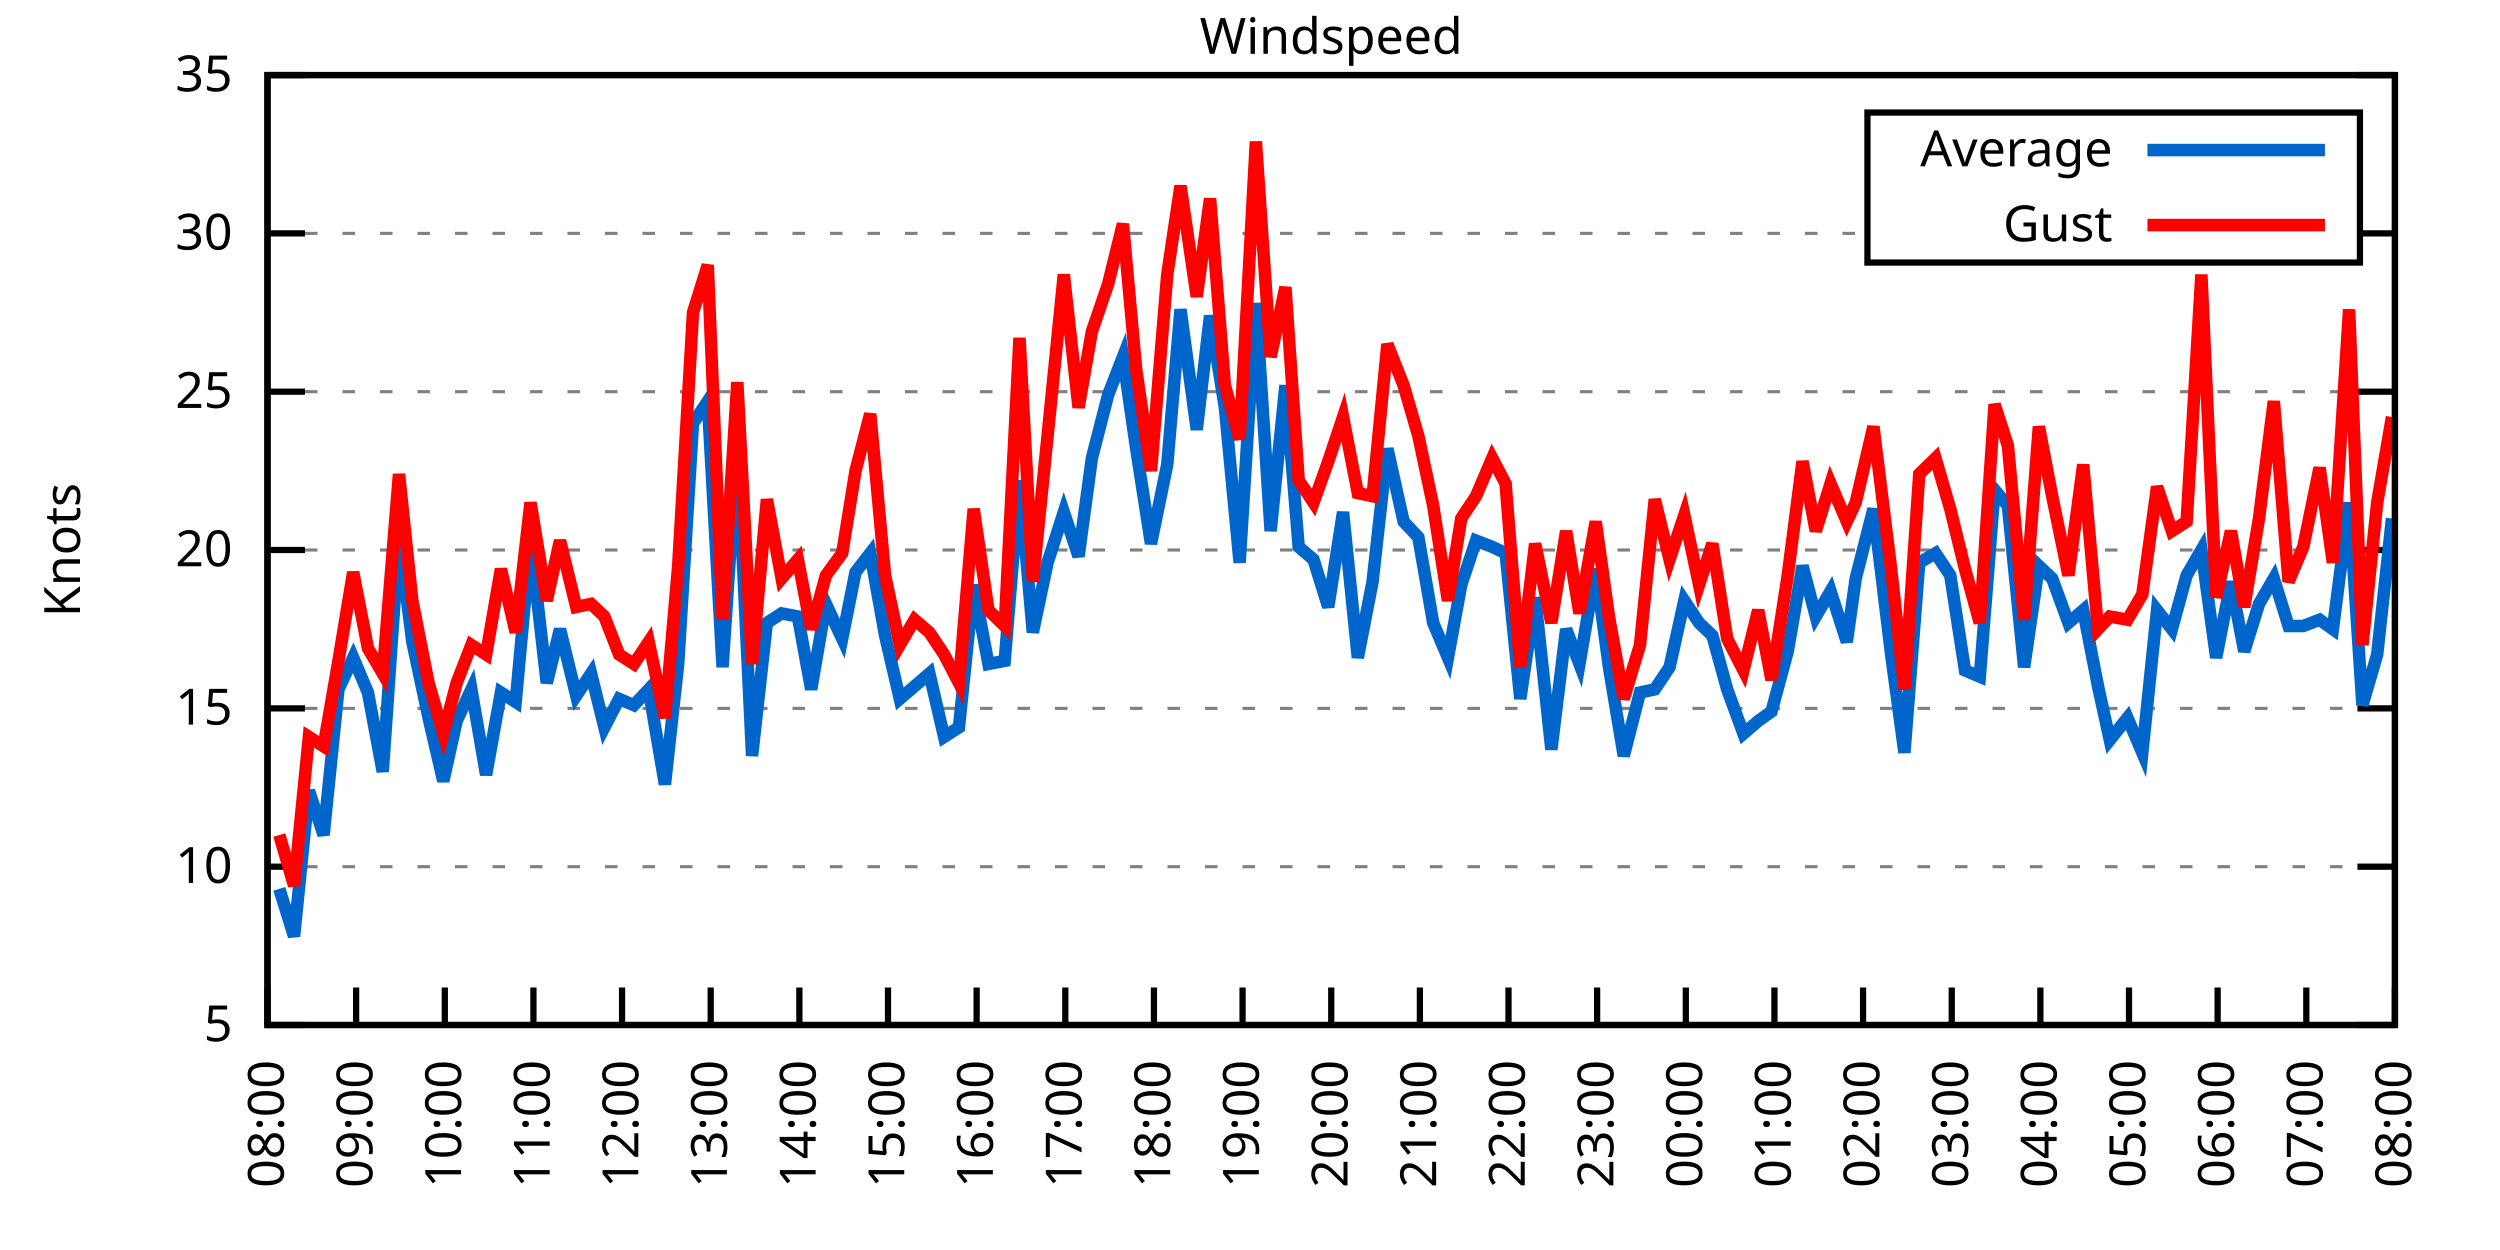
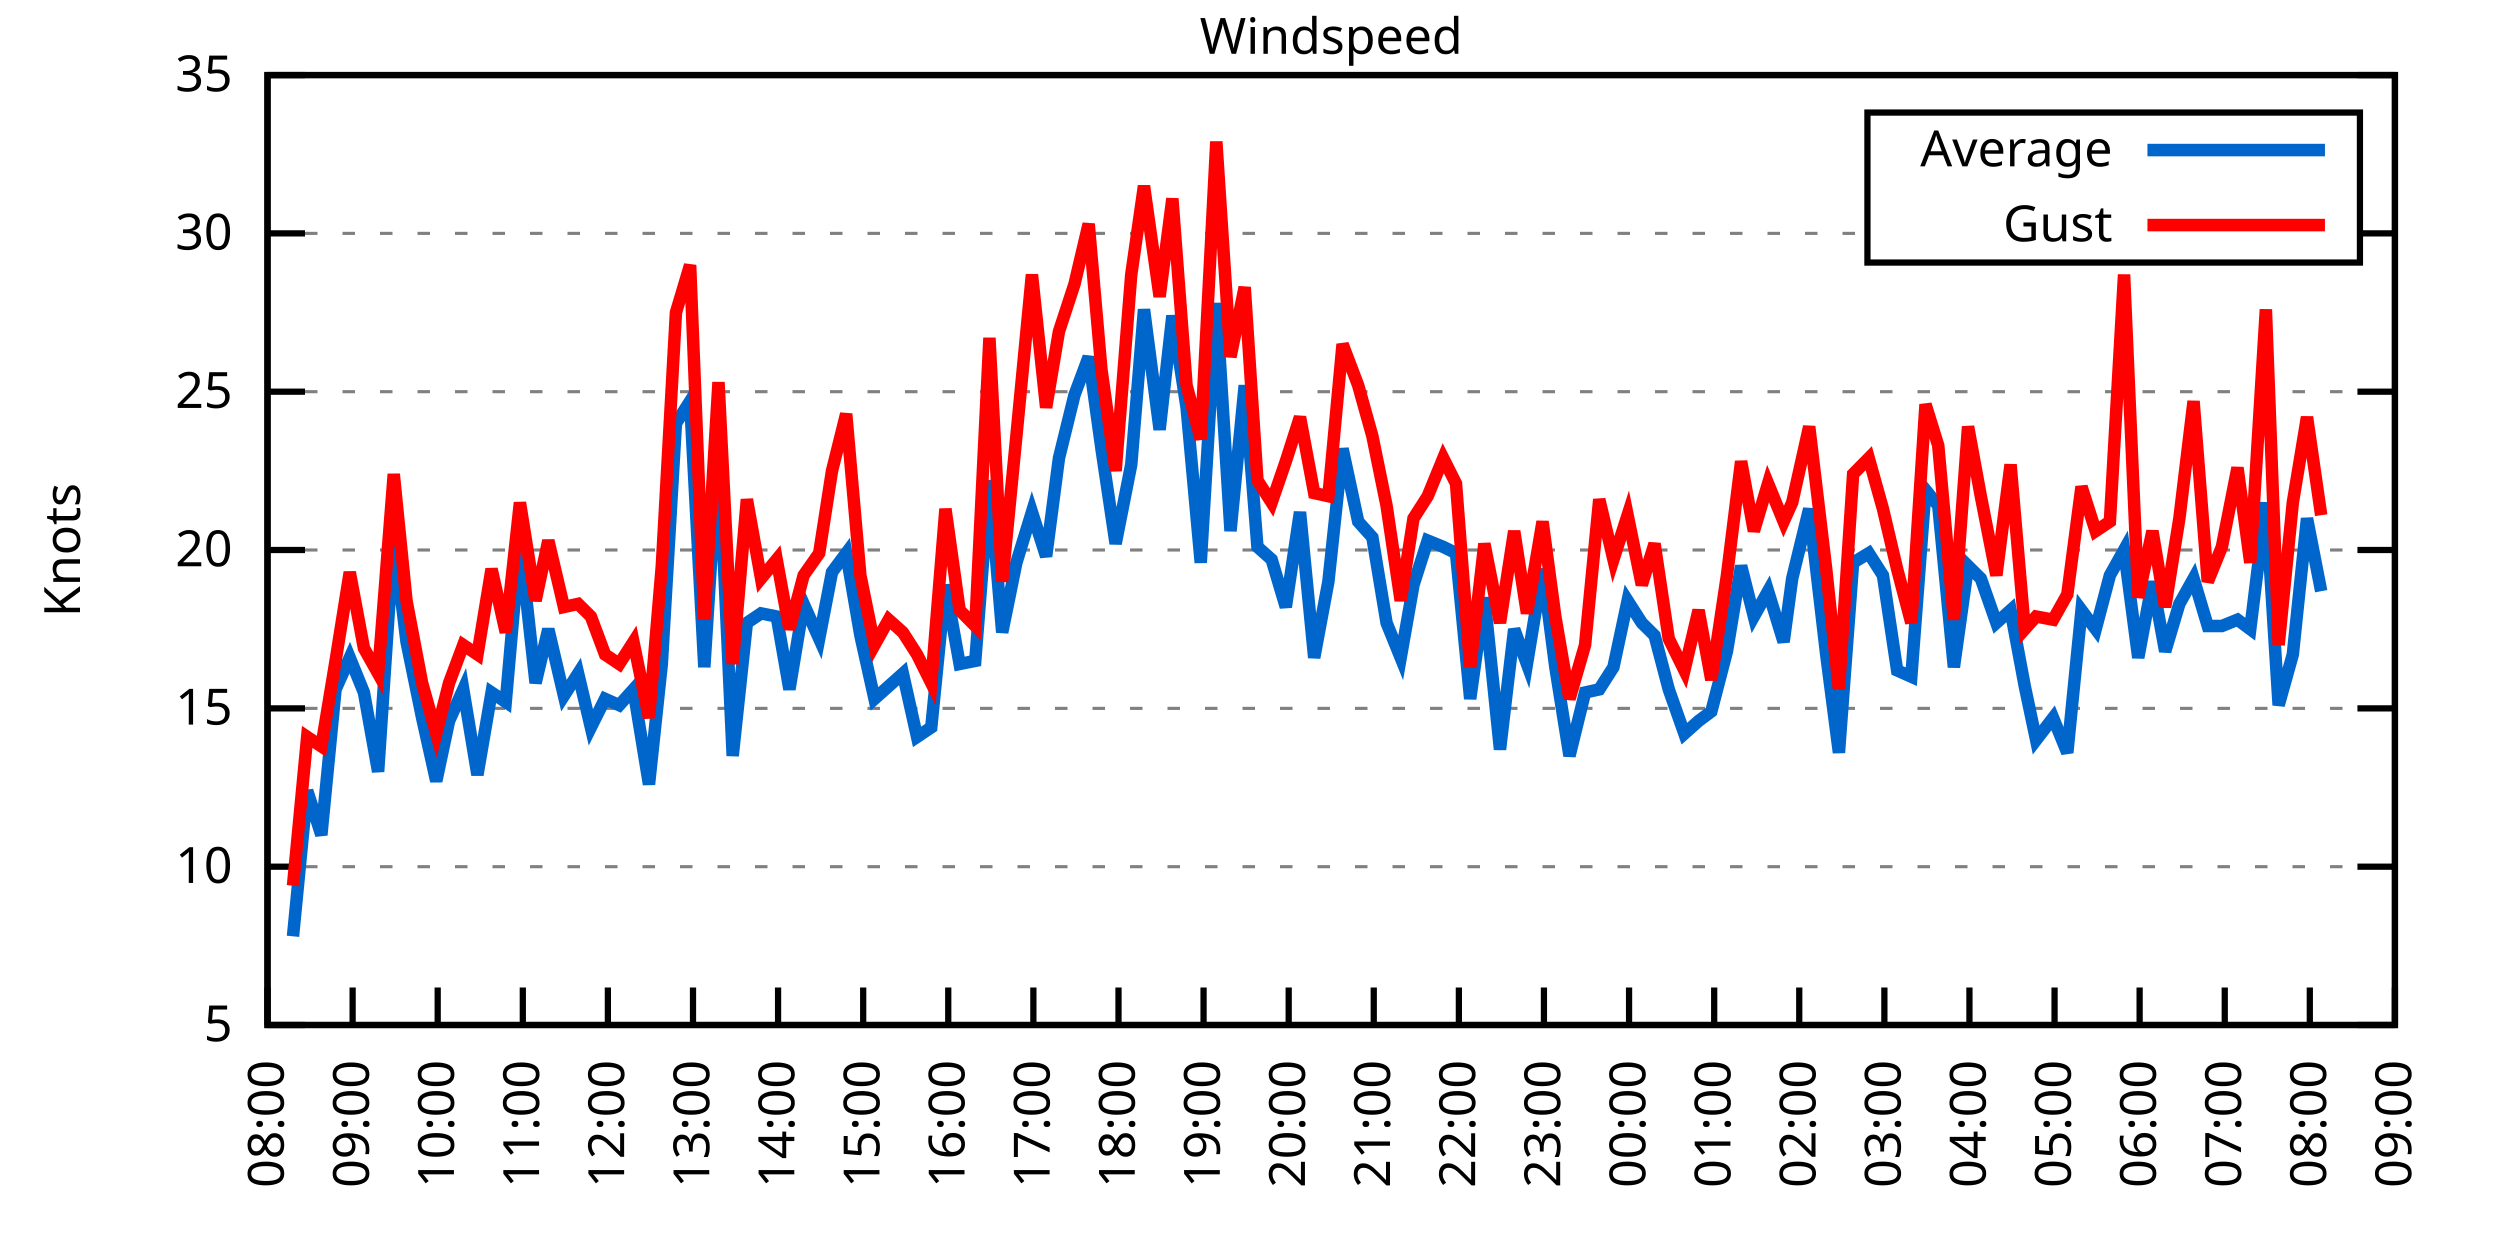
<svg xmlns="http://www.w3.org/2000/svg" xmlns:xlink="http://www.w3.org/1999/xlink" width="400" height="200" viewBox="0 0 400 200">
  <g id="gnuplot_canvas">
    <rect x="0" y="0" width="400" height="200" fill="none" />
    <defs>
      <circle id="gpDot" r="0.5" stroke-width="0.5" stroke="currentColor" />
      <path id="gpPt0" stroke-width="0.333" stroke="currentColor" d="M-1,0 h2 M0,-1 v2" />
      <path id="gpPt1" stroke-width="0.333" stroke="currentColor" d="M-1,-1 L1,1 M1,-1 L-1,1" />
      <path id="gpPt2" stroke-width="0.333" stroke="currentColor" d="M-1,0 L1,0 M0,-1 L0,1 M-1,-1 L1,1 M-1,1 L1,-1" />
      <rect id="gpPt3" stroke-width="0.333" stroke="currentColor" x="-1" y="-1" width="2" height="2" />
      <rect id="gpPt4" stroke-width="0.333" stroke="currentColor" fill="currentColor" x="-1" y="-1" width="2" height="2" />
      <circle id="gpPt5" stroke-width="0.333" stroke="currentColor" cx="0" cy="0" r="1" />
      <use xlink:href="#gpPt5" id="gpPt6" fill="currentColor" stroke="none" />
      <path id="gpPt7" stroke-width="0.333" stroke="currentColor" d="M0,-1.33 L-1.33,0.67 L1.33,0.67 z" />
      <use xlink:href="#gpPt7" id="gpPt8" fill="currentColor" stroke="none" />
      <use xlink:href="#gpPt7" id="gpPt9" stroke="currentColor" transform="rotate(180)" />
      <use xlink:href="#gpPt9" id="gpPt10" fill="currentColor" stroke="none" />
      <use xlink:href="#gpPt3" id="gpPt11" stroke="currentColor" transform="rotate(45)" />
      <use xlink:href="#gpPt11" id="gpPt12" fill="currentColor" stroke="none" />
      <path id="gpPt13" stroke-width="0.333" stroke="currentColor" d="M0,1.330 L1.265,0.411 L0.782,-1.067 L-0.782,-1.076 L-1.265,0.411 z" />
      <use xlink:href="#gpPt13" id="gpPt14" fill="currentColor" stroke="none" />
      <filter id="textbox" filterUnits="objectBoundingBox" x="0" y="0" height="1" width="1">
        <feFlood flood-color="white" flood-opacity="1" result="bgnd" />
        <feComposite in="SourceGraphic" in2="bgnd" operator="atop" />
      </filter>
      <filter id="greybox" filterUnits="objectBoundingBox" x="0" y="0" height="1" width="1">
        <feFlood flood-color="lightgrey" flood-opacity="1" result="grey" />
        <feComposite in="SourceGraphic" in2="grey" operator="atop" />
      </filter>
    </defs>
    <g fill="none" color="white" stroke="currentColor" stroke-width="1.00" stroke-linecap="butt" stroke-linejoin="miter">
</g>
    <g fill="none" color="black" stroke="currentColor" stroke-width="1.00" stroke-linecap="butt" stroke-linejoin="miter">
      <g stroke="none" shape-rendering="crispEdges">
        <polygon fill="rgb(255, 255, 255)" points="42.80,164.00 383.18,164.00 383.18,12.02 42.80,12.02 " />
      </g>
    </g>
    <g fill="none" color="black" stroke="currentColor" stroke-width="1.00" stroke-linecap="butt" stroke-linejoin="miter">
</g>
    <g fill="none" color="black" stroke="black" stroke-width="0.50" stroke-linecap="butt" stroke-linejoin="miter">
</g>
    <g fill="none" color="gray" stroke="currentColor" stroke-width="0.50" stroke-linecap="butt" stroke-linejoin="miter">
      <path stroke="gray" stroke-dasharray="2,4" class="gridline" d="M42.80,164.00 L383.19,164.00  " />
    </g>
    <g fill="none" color="gray" stroke="gray" stroke-width="1.00" stroke-linecap="butt" stroke-linejoin="miter">
</g>
    <g fill="none" color="black" stroke="currentColor" stroke-width="1.00" stroke-linecap="butt" stroke-linejoin="miter">
      <path stroke="black" d="M42.80,164.00 L48.80,164.00 M383.19,164.00 L377.19,164.00  " />
      <g transform="translate(37.20,166.60)" stroke="none" fill="black" font-family="Sans" font-size="8.00" text-anchor="end">
        <text>
          <tspan font-family="Sans"> 5</tspan>
        </text>
      </g>
    </g>
    <g fill="none" color="black" stroke="currentColor" stroke-width="1.00" stroke-linecap="butt" stroke-linejoin="miter">
</g>
    <g fill="none" color="black" stroke="black" stroke-width="0.50" stroke-linecap="butt" stroke-linejoin="miter">
</g>
    <g fill="none" color="gray" stroke="currentColor" stroke-width="0.50" stroke-linecap="butt" stroke-linejoin="miter">
      <path stroke="gray" stroke-dasharray="2,4" class="gridline" d="M42.80,138.67 L383.19,138.67  " />
    </g>
    <g fill="none" color="gray" stroke="gray" stroke-width="1.00" stroke-linecap="butt" stroke-linejoin="miter">
</g>
    <g fill="none" color="black" stroke="currentColor" stroke-width="1.00" stroke-linecap="butt" stroke-linejoin="miter">
      <path stroke="black" d="M42.80,138.67 L48.80,138.67 M383.19,138.67 L377.19,138.67  " />
      <g transform="translate(37.20,141.27)" stroke="none" fill="black" font-family="Sans" font-size="8.00" text-anchor="end">
        <text>
          <tspan font-family="Sans"> 10</tspan>
        </text>
      </g>
    </g>
    <g fill="none" color="black" stroke="currentColor" stroke-width="1.00" stroke-linecap="butt" stroke-linejoin="miter">
</g>
    <g fill="none" color="black" stroke="black" stroke-width="0.50" stroke-linecap="butt" stroke-linejoin="miter">
</g>
    <g fill="none" color="gray" stroke="currentColor" stroke-width="0.50" stroke-linecap="butt" stroke-linejoin="miter">
      <path stroke="gray" stroke-dasharray="2,4" class="gridline" d="M42.80,113.34 L383.19,113.34  " />
    </g>
    <g fill="none" color="gray" stroke="gray" stroke-width="1.00" stroke-linecap="butt" stroke-linejoin="miter">
</g>
    <g fill="none" color="black" stroke="currentColor" stroke-width="1.00" stroke-linecap="butt" stroke-linejoin="miter">
      <path stroke="black" d="M42.80,113.34 L48.80,113.34 M383.19,113.34 L377.19,113.34  " />
      <g transform="translate(37.20,115.94)" stroke="none" fill="black" font-family="Sans" font-size="8.00" text-anchor="end">
        <text>
          <tspan font-family="Sans"> 15</tspan>
        </text>
      </g>
    </g>
    <g fill="none" color="black" stroke="currentColor" stroke-width="1.00" stroke-linecap="butt" stroke-linejoin="miter">
</g>
    <g fill="none" color="black" stroke="black" stroke-width="0.50" stroke-linecap="butt" stroke-linejoin="miter">
</g>
    <g fill="none" color="gray" stroke="currentColor" stroke-width="0.50" stroke-linecap="butt" stroke-linejoin="miter">
      <path stroke="gray" stroke-dasharray="2,4" class="gridline" d="M42.80,88.00 L383.19,88.00  " />
    </g>
    <g fill="none" color="gray" stroke="gray" stroke-width="1.00" stroke-linecap="butt" stroke-linejoin="miter">
</g>
    <g fill="none" color="black" stroke="currentColor" stroke-width="1.00" stroke-linecap="butt" stroke-linejoin="miter">
      <path stroke="black" d="M42.80,88.00 L48.80,88.00 M383.19,88.00 L377.19,88.00  " />
      <g transform="translate(37.20,90.60)" stroke="none" fill="black" font-family="Sans" font-size="8.00" text-anchor="end">
        <text>
          <tspan font-family="Sans"> 20</tspan>
        </text>
      </g>
    </g>
    <g fill="none" color="black" stroke="currentColor" stroke-width="1.00" stroke-linecap="butt" stroke-linejoin="miter">
</g>
    <g fill="none" color="black" stroke="black" stroke-width="0.50" stroke-linecap="butt" stroke-linejoin="miter">
</g>
    <g fill="none" color="gray" stroke="currentColor" stroke-width="0.50" stroke-linecap="butt" stroke-linejoin="miter">
      <path stroke="gray" stroke-dasharray="2,4" class="gridline" d="M42.80,62.67 L383.19,62.67  " />
    </g>
    <g fill="none" color="gray" stroke="gray" stroke-width="1.00" stroke-linecap="butt" stroke-linejoin="miter">
</g>
    <g fill="none" color="black" stroke="currentColor" stroke-width="1.00" stroke-linecap="butt" stroke-linejoin="miter">
      <path stroke="black" d="M42.80,62.67 L48.80,62.67 M383.19,62.67 L377.19,62.67  " />
      <g transform="translate(37.20,65.27)" stroke="none" fill="black" font-family="Sans" font-size="8.00" text-anchor="end">
        <text>
          <tspan font-family="Sans"> 25</tspan>
        </text>
      </g>
    </g>
    <g fill="none" color="black" stroke="currentColor" stroke-width="1.00" stroke-linecap="butt" stroke-linejoin="miter">
</g>
    <g fill="none" color="black" stroke="black" stroke-width="0.50" stroke-linecap="butt" stroke-linejoin="miter">
</g>
    <g fill="none" color="gray" stroke="currentColor" stroke-width="0.50" stroke-linecap="butt" stroke-linejoin="miter">
      <path stroke="gray" stroke-dasharray="2,4" class="gridline" d="M42.80,37.34 L298.79,37.34 M377.59,37.34 L383.19,37.34  " />
    </g>
    <g fill="none" color="gray" stroke="gray" stroke-width="1.00" stroke-linecap="butt" stroke-linejoin="miter">
</g>
    <g fill="none" color="black" stroke="currentColor" stroke-width="1.00" stroke-linecap="butt" stroke-linejoin="miter">
      <path stroke="black" d="M42.80,37.34 L48.80,37.34 M383.19,37.34 L377.19,37.34  " />
      <g transform="translate(37.20,39.94)" stroke="none" fill="black" font-family="Sans" font-size="8.00" text-anchor="end">
        <text>
          <tspan font-family="Sans"> 30</tspan>
        </text>
      </g>
    </g>
    <g fill="none" color="black" stroke="currentColor" stroke-width="1.00" stroke-linecap="butt" stroke-linejoin="miter">
</g>
    <g fill="none" color="black" stroke="black" stroke-width="0.50" stroke-linecap="butt" stroke-linejoin="miter">
</g>
    <g fill="none" color="gray" stroke="currentColor" stroke-width="0.50" stroke-linecap="butt" stroke-linejoin="miter">
      <path stroke="gray" stroke-dasharray="2,4" class="gridline" d="M42.80,12.01 L383.19,12.01  " />
    </g>
    <g fill="none" color="gray" stroke="gray" stroke-width="1.00" stroke-linecap="butt" stroke-linejoin="miter">
</g>
    <g fill="none" color="black" stroke="currentColor" stroke-width="1.00" stroke-linecap="butt" stroke-linejoin="miter">
      <path stroke="black" d="M42.80,12.01 L48.80,12.01 M383.19,12.01 L377.19,12.01  " />
      <g transform="translate(37.20,14.61)" stroke="none" fill="black" font-family="Sans" font-size="8.00" text-anchor="end">
        <text>
          <tspan font-family="Sans"> 35</tspan>
        </text>
      </g>
    </g>
    <g fill="none" color="black" stroke="currentColor" stroke-width="1.00" stroke-linecap="butt" stroke-linejoin="miter">
      <path stroke="black" d="M42.80,164.00 L42.80,158.00  " />
      <g transform="translate(45.40,169.60) rotate(270.00)" stroke="none" fill="black" font-family="Sans" font-size="8.00" text-anchor="end">
        <text>
          <tspan font-family="Sans">08:00</tspan>
        </text>
      </g>
    </g>
    <g fill="none" color="black" stroke="currentColor" stroke-width="1.00" stroke-linecap="butt" stroke-linejoin="miter">
-       <path stroke="black" d="M56.98,164.00 L56.98,158.00  " />
-       <g transform="translate(59.58,169.60) rotate(270.00)" stroke="none" fill="black" font-family="Sans" font-size="8.00" text-anchor="end">
+       <path stroke="black" d="M56.42,164.00 L56.42,158.00  " />
+       <g transform="translate(59.02,169.60) rotate(270.00)" stroke="none" fill="black" font-family="Sans" font-size="8.00" text-anchor="end">
        <text>
          <tspan font-family="Sans">09:00</tspan>
        </text>
      </g>
    </g>
    <g fill="none" color="black" stroke="currentColor" stroke-width="1.00" stroke-linecap="butt" stroke-linejoin="miter">
-       <path stroke="black" d="M71.17,164.00 L71.17,158.00  " />
-       <g transform="translate(73.77,169.60) rotate(270.00)" stroke="none" fill="black" font-family="Sans" font-size="8.00" text-anchor="end">
+       <path stroke="black" d="M70.03,164.00 L70.03,158.00  " />
+       <g transform="translate(72.63,169.60) rotate(270.00)" stroke="none" fill="black" font-family="Sans" font-size="8.00" text-anchor="end">
        <text>
          <tspan font-family="Sans">10:00</tspan>
        </text>
      </g>
    </g>
    <g fill="none" color="black" stroke="currentColor" stroke-width="1.00" stroke-linecap="butt" stroke-linejoin="miter">
-       <path stroke="black" d="M85.35,164.00 L85.35,158.00  " />
-       <g transform="translate(87.95,169.60) rotate(270.00)" stroke="none" fill="black" font-family="Sans" font-size="8.00" text-anchor="end">
+       <path stroke="black" d="M83.65,164.00 L83.65,158.00  " />
+       <g transform="translate(86.25,169.60) rotate(270.00)" stroke="none" fill="black" font-family="Sans" font-size="8.00" text-anchor="end">
        <text>
          <tspan font-family="Sans">11:00</tspan>
        </text>
      </g>
    </g>
    <g fill="none" color="black" stroke="currentColor" stroke-width="1.00" stroke-linecap="butt" stroke-linejoin="miter">
-       <path stroke="black" d="M99.53,164.00 L99.53,158.00  " />
-       <g transform="translate(102.13,169.60) rotate(270.00)" stroke="none" fill="black" font-family="Sans" font-size="8.00" text-anchor="end">
+       <path stroke="black" d="M97.26,164.00 L97.26,158.00  " />
+       <g transform="translate(99.86,169.60) rotate(270.00)" stroke="none" fill="black" font-family="Sans" font-size="8.00" text-anchor="end">
        <text>
          <tspan font-family="Sans">12:00</tspan>
        </text>
      </g>
    </g>
    <g fill="none" color="black" stroke="currentColor" stroke-width="1.00" stroke-linecap="butt" stroke-linejoin="miter">
-       <path stroke="black" d="M113.71,164.00 L113.71,158.00  " />
-       <g transform="translate(116.31,169.60) rotate(270.00)" stroke="none" fill="black" font-family="Sans" font-size="8.00" text-anchor="end">
+       <path stroke="black" d="M110.88,164.00 L110.88,158.00  " />
+       <g transform="translate(113.48,169.60) rotate(270.00)" stroke="none" fill="black" font-family="Sans" font-size="8.00" text-anchor="end">
        <text>
          <tspan font-family="Sans">13:00</tspan>
        </text>
      </g>
    </g>
    <g fill="none" color="black" stroke="currentColor" stroke-width="1.00" stroke-linecap="butt" stroke-linejoin="miter">
-       <path stroke="black" d="M127.90,164.00 L127.90,158.00  " />
-       <g transform="translate(130.50,169.60) rotate(270.00)" stroke="none" fill="black" font-family="Sans" font-size="8.00" text-anchor="end">
+       <path stroke="black" d="M124.49,164.00 L124.49,158.00  " />
+       <g transform="translate(127.09,169.60) rotate(270.00)" stroke="none" fill="black" font-family="Sans" font-size="8.00" text-anchor="end">
        <text>
          <tspan font-family="Sans">14:00</tspan>
        </text>
      </g>
    </g>
    <g fill="none" color="black" stroke="currentColor" stroke-width="1.00" stroke-linecap="butt" stroke-linejoin="miter">
-       <path stroke="black" d="M142.08,164.00 L142.08,158.00  " />
-       <g transform="translate(144.68,169.60) rotate(270.00)" stroke="none" fill="black" font-family="Sans" font-size="8.00" text-anchor="end">
+       <path stroke="black" d="M138.11,164.00 L138.11,158.00  " />
+       <g transform="translate(140.71,169.60) rotate(270.00)" stroke="none" fill="black" font-family="Sans" font-size="8.00" text-anchor="end">
        <text>
          <tspan font-family="Sans">15:00</tspan>
        </text>
      </g>
    </g>
    <g fill="none" color="black" stroke="currentColor" stroke-width="1.00" stroke-linecap="butt" stroke-linejoin="miter">
-       <path stroke="black" d="M156.26,164.00 L156.26,158.00  " />
-       <g transform="translate(158.86,169.60) rotate(270.00)" stroke="none" fill="black" font-family="Sans" font-size="8.00" text-anchor="end">
+       <path stroke="black" d="M151.72,164.00 L151.72,158.00  " />
+       <g transform="translate(154.32,169.60) rotate(270.00)" stroke="none" fill="black" font-family="Sans" font-size="8.00" text-anchor="end">
        <text>
          <tspan font-family="Sans">16:00</tspan>
        </text>
      </g>
    </g>
    <g fill="none" color="black" stroke="currentColor" stroke-width="1.00" stroke-linecap="butt" stroke-linejoin="miter">
-       <path stroke="black" d="M170.45,164.00 L170.45,158.00  " />
-       <g transform="translate(173.05,169.60) rotate(270.00)" stroke="none" fill="black" font-family="Sans" font-size="8.00" text-anchor="end">
+       <path stroke="black" d="M165.34,164.00 L165.34,158.00  " />
+       <g transform="translate(167.94,169.60) rotate(270.00)" stroke="none" fill="black" font-family="Sans" font-size="8.00" text-anchor="end">
        <text>
          <tspan font-family="Sans">17:00</tspan>
        </text>
      </g>
    </g>
    <g fill="none" color="black" stroke="currentColor" stroke-width="1.00" stroke-linecap="butt" stroke-linejoin="miter">
-       <path stroke="black" d="M184.63,164.00 L184.63,158.00  " />
-       <g transform="translate(187.23,169.60) rotate(270.00)" stroke="none" fill="black" font-family="Sans" font-size="8.00" text-anchor="end">
+       <path stroke="black" d="M178.96,164.00 L178.96,158.00  " />
+       <g transform="translate(181.56,169.60) rotate(270.00)" stroke="none" fill="black" font-family="Sans" font-size="8.00" text-anchor="end">
        <text>
          <tspan font-family="Sans">18:00</tspan>
        </text>
      </g>
    </g>
    <g fill="none" color="black" stroke="currentColor" stroke-width="1.00" stroke-linecap="butt" stroke-linejoin="miter">
-       <path stroke="black" d="M198.81,164.00 L198.81,158.00  " />
-       <g transform="translate(201.41,169.60) rotate(270.00)" stroke="none" fill="black" font-family="Sans" font-size="8.00" text-anchor="end">
+       <path stroke="black" d="M192.57,164.00 L192.57,158.00  " />
+       <g transform="translate(195.17,169.60) rotate(270.00)" stroke="none" fill="black" font-family="Sans" font-size="8.00" text-anchor="end">
        <text>
          <tspan font-family="Sans">19:00</tspan>
        </text>
      </g>
    </g>
    <g fill="none" color="black" stroke="currentColor" stroke-width="1.00" stroke-linecap="butt" stroke-linejoin="miter">
-       <path stroke="black" d="M213.00,164.00 L213.00,158.00  " />
-       <g transform="translate(215.60,169.60) rotate(270.00)" stroke="none" fill="black" font-family="Sans" font-size="8.00" text-anchor="end">
+       <path stroke="black" d="M206.19,164.00 L206.19,158.00  " />
+       <g transform="translate(208.79,169.60) rotate(270.00)" stroke="none" fill="black" font-family="Sans" font-size="8.00" text-anchor="end">
        <text>
          <tspan font-family="Sans">20:00</tspan>
        </text>
      </g>
    </g>
    <g fill="none" color="black" stroke="currentColor" stroke-width="1.00" stroke-linecap="butt" stroke-linejoin="miter">
-       <path stroke="black" d="M227.18,164.00 L227.18,158.00  " />
-       <g transform="translate(229.78,169.60) rotate(270.00)" stroke="none" fill="black" font-family="Sans" font-size="8.00" text-anchor="end">
+       <path stroke="black" d="M219.80,164.00 L219.80,158.00  " />
+       <g transform="translate(222.40,169.60) rotate(270.00)" stroke="none" fill="black" font-family="Sans" font-size="8.00" text-anchor="end">
        <text>
          <tspan font-family="Sans">21:00</tspan>
        </text>
      </g>
    </g>
    <g fill="none" color="black" stroke="currentColor" stroke-width="1.00" stroke-linecap="butt" stroke-linejoin="miter">
-       <path stroke="black" d="M241.36,164.00 L241.36,158.00  " />
-       <g transform="translate(243.96,169.60) rotate(270.00)" stroke="none" fill="black" font-family="Sans" font-size="8.00" text-anchor="end">
+       <path stroke="black" d="M233.42,164.00 L233.42,158.00  " />
+       <g transform="translate(236.02,169.60) rotate(270.00)" stroke="none" fill="black" font-family="Sans" font-size="8.00" text-anchor="end">
        <text>
          <tspan font-family="Sans">22:00</tspan>
        </text>
      </g>
    </g>
    <g fill="none" color="black" stroke="currentColor" stroke-width="1.00" stroke-linecap="butt" stroke-linejoin="miter">
-       <path stroke="black" d="M255.54,164.00 L255.54,158.00  " />
-       <g transform="translate(258.14,169.60) rotate(270.00)" stroke="none" fill="black" font-family="Sans" font-size="8.00" text-anchor="end">
+       <path stroke="black" d="M247.03,164.00 L247.03,158.00  " />
+       <g transform="translate(249.63,169.60) rotate(270.00)" stroke="none" fill="black" font-family="Sans" font-size="8.00" text-anchor="end">
        <text>
          <tspan font-family="Sans">23:00</tspan>
        </text>
      </g>
    </g>
    <g fill="none" color="black" stroke="currentColor" stroke-width="1.00" stroke-linecap="butt" stroke-linejoin="miter">
-       <path stroke="black" d="M269.73,164.00 L269.73,158.00  " />
-       <g transform="translate(272.33,169.60) rotate(270.00)" stroke="none" fill="black" font-family="Sans" font-size="8.00" text-anchor="end">
+       <path stroke="black" d="M260.65,164.00 L260.65,158.00  " />
+       <g transform="translate(263.25,169.60) rotate(270.00)" stroke="none" fill="black" font-family="Sans" font-size="8.00" text-anchor="end">
        <text>
          <tspan font-family="Sans">00:00</tspan>
        </text>
      </g>
    </g>
    <g fill="none" color="black" stroke="currentColor" stroke-width="1.00" stroke-linecap="butt" stroke-linejoin="miter">
-       <path stroke="black" d="M283.91,164.00 L283.91,158.00  " />
-       <g transform="translate(286.51,169.60) rotate(270.00)" stroke="none" fill="black" font-family="Sans" font-size="8.00" text-anchor="end">
+       <path stroke="black" d="M274.27,164.00 L274.27,158.00  " />
+       <g transform="translate(276.87,169.60) rotate(270.00)" stroke="none" fill="black" font-family="Sans" font-size="8.00" text-anchor="end">
        <text>
          <tspan font-family="Sans">01:00</tspan>
        </text>
      </g>
    </g>
    <g fill="none" color="black" stroke="currentColor" stroke-width="1.00" stroke-linecap="butt" stroke-linejoin="miter">
-       <path stroke="black" d="M298.09,164.00 L298.09,158.00  " />
-       <g transform="translate(300.69,169.60) rotate(270.00)" stroke="none" fill="black" font-family="Sans" font-size="8.00" text-anchor="end">
+       <path stroke="black" d="M287.88,164.00 L287.88,158.00  " />
+       <g transform="translate(290.48,169.60) rotate(270.00)" stroke="none" fill="black" font-family="Sans" font-size="8.00" text-anchor="end">
        <text>
          <tspan font-family="Sans">02:00</tspan>
        </text>
      </g>
    </g>
    <g fill="none" color="black" stroke="currentColor" stroke-width="1.00" stroke-linecap="butt" stroke-linejoin="miter">
-       <path stroke="black" d="M312.28,164.00 L312.28,158.00  " />
-       <g transform="translate(314.88,169.60) rotate(270.00)" stroke="none" fill="black" font-family="Sans" font-size="8.00" text-anchor="end">
+       <path stroke="black" d="M301.50,164.00 L301.50,158.00  " />
+       <g transform="translate(304.10,169.60) rotate(270.00)" stroke="none" fill="black" font-family="Sans" font-size="8.00" text-anchor="end">
        <text>
          <tspan font-family="Sans">03:00</tspan>
        </text>
      </g>
    </g>
    <g fill="none" color="black" stroke="currentColor" stroke-width="1.00" stroke-linecap="butt" stroke-linejoin="miter">
-       <path stroke="black" d="M326.46,164.00 L326.46,158.00  " />
-       <g transform="translate(329.06,169.60) rotate(270.00)" stroke="none" fill="black" font-family="Sans" font-size="8.00" text-anchor="end">
+       <path stroke="black" d="M315.11,164.00 L315.11,158.00  " />
+       <g transform="translate(317.71,169.60) rotate(270.00)" stroke="none" fill="black" font-family="Sans" font-size="8.00" text-anchor="end">
        <text>
          <tspan font-family="Sans">04:00</tspan>
        </text>
      </g>
    </g>
    <g fill="none" color="black" stroke="currentColor" stroke-width="1.00" stroke-linecap="butt" stroke-linejoin="miter">
-       <path stroke="black" d="M340.64,164.00 L340.64,158.00  " />
-       <g transform="translate(343.24,169.60) rotate(270.00)" stroke="none" fill="black" font-family="Sans" font-size="8.00" text-anchor="end">
+       <path stroke="black" d="M328.73,164.00 L328.73,158.00  " />
+       <g transform="translate(331.33,169.60) rotate(270.00)" stroke="none" fill="black" font-family="Sans" font-size="8.00" text-anchor="end">
        <text>
          <tspan font-family="Sans">05:00</tspan>
        </text>
      </g>
    </g>
    <g fill="none" color="black" stroke="currentColor" stroke-width="1.00" stroke-linecap="butt" stroke-linejoin="miter">
-       <path stroke="black" d="M354.82,164.00 L354.82,158.00  " />
-       <g transform="translate(357.42,169.60) rotate(270.00)" stroke="none" fill="black" font-family="Sans" font-size="8.00" text-anchor="end">
+       <path stroke="black" d="M342.34,164.00 L342.34,158.00  " />
+       <g transform="translate(344.94,169.60) rotate(270.00)" stroke="none" fill="black" font-family="Sans" font-size="8.00" text-anchor="end">
        <text>
          <tspan font-family="Sans">06:00</tspan>
        </text>
      </g>
    </g>
    <g fill="none" color="black" stroke="currentColor" stroke-width="1.00" stroke-linecap="butt" stroke-linejoin="miter">
-       <path stroke="black" d="M369.01,164.00 L369.01,158.00  " />
-       <g transform="translate(371.61,169.60) rotate(270.00)" stroke="none" fill="black" font-family="Sans" font-size="8.00" text-anchor="end">
+       <path stroke="black" d="M355.96,164.00 L355.96,158.00  " />
+       <g transform="translate(358.56,169.60) rotate(270.00)" stroke="none" fill="black" font-family="Sans" font-size="8.00" text-anchor="end">
        <text>
          <tspan font-family="Sans">07:00</tspan>
+         </text>
+       </g>
+     </g>
+     <g fill="none" color="black" stroke="currentColor" stroke-width="1.00" stroke-linecap="butt" stroke-linejoin="miter">
+       <path stroke="black" d="M369.57,164.00 L369.57,158.00  " />
+       <g transform="translate(372.17,169.60) rotate(270.00)" stroke="none" fill="black" font-family="Sans" font-size="8.00" text-anchor="end">
+         <text>
+           <tspan font-family="Sans">08:00</tspan>
        </text>
      </g>
    </g>
    <g fill="none" color="black" stroke="currentColor" stroke-width="1.00" stroke-linecap="butt" stroke-linejoin="miter">
      <path stroke="black" d="M383.19,164.00 L383.19,158.00  " />
      <g transform="translate(385.79,169.60) rotate(270.00)" stroke="none" fill="black" font-family="Sans" font-size="8.00" text-anchor="end">
        <text>
-           <tspan font-family="Sans">08:00</tspan>
+           <tspan font-family="Sans">09:00</tspan>
        </text>
      </g>
    </g>
    <g fill="none" color="black" stroke="currentColor" stroke-width="1.00" stroke-linecap="butt" stroke-linejoin="miter">
</g>
    <g fill="none" color="black" stroke="currentColor" stroke-width="1.00" stroke-linecap="butt" stroke-linejoin="miter">
      <path stroke="black" d="M42.80,12.01 L42.80,164.00 L383.19,164.00 L383.19,12.01 L42.80,12.01 Z  " />
    </g>
    <g fill="none" color="black" stroke="currentColor" stroke-width="1.00" stroke-linecap="butt" stroke-linejoin="miter">
</g>
    <g fill="none" color="black" stroke="currentColor" stroke-width="1.00" stroke-linecap="butt" stroke-linejoin="miter">
      <path stroke="black" d="M298.79,42.01 L298.79,18.01 L377.59,18.01 L377.59,42.01 L298.79,42.01 Z  " />
    </g>
    <g id="Windspeed_plot_1">
      <g fill="none" color="white" stroke="black" stroke-width="2.00" stroke-linecap="butt" stroke-linejoin="miter">
</g>
      <g fill="none" color="black" stroke="currentColor" stroke-width="2.00" stroke-linecap="butt" stroke-linejoin="miter">
        <g transform="translate(337.99,26.61)" stroke="none" fill="black" font-family="Sans" font-size="8.00" text-anchor="end">
          <text>
            <tspan font-family="Sans">Average</tspan>
          </text>
        </g>
      </g>
      <g fill="none" color="black" stroke="currentColor" stroke-width="2.00" stroke-linecap="butt" stroke-linejoin="miter">
-         <path stroke="rgb(  0, 102, 204)" d="M343.59,24.01 L371.99,24.01 M44.69,142.21 L47.05,149.81 L49.42,126.51 L51.78,133.60 L54.15,110.30 L56.51,105.23   L58.87,110.80 L61.24,123.47 L63.84,85.98 L65.97,102.70 L68.57,114.86 L70.93,124.99 L73.06,115.36 L75.42,110.30   L77.78,123.98 L80.15,110.80 L82.51,112.32 L84.88,86.49 L87.48,109.28 L89.60,100.67 L92.20,111.31 L94.57,107.76   L96.70,116.38 L99.06,111.82 L101.42,112.83 L103.79,110.30 L106.39,125.50 L108.51,106.24 L110.88,67.74 L113.24,64.19   L115.61,106.75 L117.97,71.29 L120.33,120.94 L122.70,99.66 L125.06,98.14 L127.66,98.64 L129.79,110.30 L132.15,96.62   L134.75,102.19 L136.88,91.55 L139.24,88.51 L141.61,101.68 L143.97,111.82 L146.34,109.79 L148.70,107.76 L151.06,117.90   L153.43,116.38 L155.79,93.58 L158.15,106.24 L160.75,105.74 L163.12,76.86 L165.25,101.18 L167.61,90.03 L170.21,81.93   L172.57,89.02 L174.70,73.31 L177.30,63.18 L179.67,57.10 L181.79,71.79 L184.16,86.99 L186.76,74.33 L188.88,49.50   L191.48,68.75 L193.61,50.51 L195.98,65.21 L198.34,90.03 L200.94,48.49 L203.30,84.97 L205.67,61.66 L207.79,87.50   L210.16,89.52 L212.52,97.12 L214.89,81.93 L217.25,105.23 L219.61,93.07 L221.98,71.79 L224.58,83.45 L226.94,85.98   L229.31,99.66 L231.67,105.23 L233.80,93.58 L236.16,86.49 L238.76,87.50 L240.89,88.51 L243.25,111.82 L245.62,95.60   L248.22,119.92 L250.58,100.67 L252.71,106.24 L255.31,91.04 L257.43,106.75 L259.80,120.94 L262.40,110.80 L264.76,110.30   L267.13,106.75 L269.49,96.11 L271.85,99.66 L273.98,101.68 L276.35,110.30 L278.95,117.39 L281.31,115.36 L283.44,113.84   L286.04,104.22 L288.40,90.54 L290.53,98.64 L292.89,94.59 L295.49,102.70 L296.91,92.56 L299.75,81.42 L302.58,104.72   L304.71,120.43 L307.08,90.03 L309.68,88.51 L312.04,92.06 L314.40,107.26 L316.77,108.27 L319.13,78.38 L321.26,80.91   L323.86,106.75 L326.22,90.54 L328.35,92.56 L330.95,99.66 L333.31,97.63 L335.68,109.79 L337.57,118.40 L340.40,114.86   L342.77,120.43 L345.13,97.63 L347.50,100.67 L349.86,92.06 L352.22,88.00 L354.59,105.23 L356.95,93.07 L359.08,104.22   L361.44,96.62 L363.81,92.56 L366.17,100.16 L368.53,100.16 L371.13,99.15 L373.26,100.67 L375.86,80.41 L377.99,112.83   L380.35,104.72 L382.72,82.94  " />
+         <path stroke="rgb(  0, 102, 204)" d="M343.59,24.01 L371.99,24.01 M46.88,149.81 L49.15,126.51 L51.42,133.60 L53.69,110.30 L55.96,105.23 L58.23,110.80   L60.50,123.47 L63.00,85.98 L65.04,102.70 L67.54,114.86 L69.80,124.99 L71.85,115.36 L74.12,110.30 L76.39,123.98   L78.65,110.80 L80.92,112.32 L83.19,86.49 L85.69,109.28 L87.73,100.67 L90.23,111.31 L92.50,107.76 L94.54,116.38   L96.81,111.82 L99.08,112.83 L101.35,110.30 L103.84,125.50 L105.89,106.24 L108.15,67.74 L110.42,64.19 L112.69,106.75   L114.96,71.29 L117.23,120.94 L119.50,99.66 L121.77,98.14 L124.27,98.64 L126.31,110.30 L128.58,96.62 L131.07,102.19   L133.12,91.55 L135.39,88.51 L137.66,101.68 L139.92,111.82 L142.19,109.79 L144.46,107.76 L146.73,117.90 L149.00,116.38   L151.27,93.58 L153.54,106.24 L156.04,105.74 L158.31,76.86 L160.35,101.18 L162.62,90.03 L165.11,81.93 L167.38,89.02   L169.43,73.31 L171.92,63.18 L174.19,57.10 L176.23,71.79 L178.50,86.99 L181.00,74.33 L183.04,49.50 L185.54,68.75   L187.58,50.51 L189.85,65.21 L192.12,90.03 L194.61,48.49 L196.88,84.97 L199.15,61.66 L201.19,87.50 L203.46,89.52   L205.73,97.12 L208.00,81.93 L210.27,105.23 L212.54,93.07 L214.81,71.79 L217.31,83.45 L219.58,85.98 L221.85,99.66   L224.11,105.23 L226.16,93.58 L228.43,86.49 L230.92,87.50 L232.96,88.51 L235.23,111.82 L237.50,95.60 L240.00,119.92   L242.27,100.67 L244.31,106.24 L246.81,91.04 L248.85,106.75 L251.12,120.94 L253.61,110.80 L255.88,110.30 L258.15,106.75   L260.42,96.11 L262.69,99.66 L264.73,101.68 L267.00,110.30 L269.50,117.39 L271.77,115.36 L273.81,113.84 L276.31,104.22   L278.58,90.54 L280.62,98.64 L282.89,94.59 L285.38,102.70 L286.75,92.56 L289.47,81.42 L292.19,104.72 L294.23,120.43   L296.50,90.03 L299.00,88.51 L301.27,92.06 L303.54,107.26 L305.81,108.27 L308.08,78.38 L310.12,80.91 L312.62,106.75   L314.89,90.54 L316.93,92.56 L319.42,99.66 L321.69,97.63 L323.96,109.79 L325.78,118.40 L328.50,114.86 L330.77,120.43   L333.04,97.63 L335.31,100.67 L337.58,92.06 L339.85,88.00 L342.12,105.23 L344.39,93.07 L346.43,104.22 L348.70,96.62   L350.97,92.56 L353.24,100.16 L355.50,100.16 L358.00,99.15 L360.04,100.67 L362.54,80.41 L364.58,112.83 L366.85,104.72   L369.12,82.94 L371.39,94.59  " />
      </g>
    </g>
    <g id="Windspeed_plot_2">
      <g fill="none" color="black" stroke="currentColor" stroke-width="2.00" stroke-linecap="butt" stroke-linejoin="miter">
        <g transform="translate(337.99,38.61)" stroke="none" fill="black" font-family="Sans" font-size="8.00" text-anchor="end">
          <text>
            <tspan font-family="Sans">Gust</tspan>
          </text>
        </g>
      </g>
      <g fill="none" color="black" stroke="currentColor" stroke-width="2.00" stroke-linecap="butt" stroke-linejoin="miter">
-         <path stroke="rgb(255,   0,   0)" d="M343.59,36.01 L371.99,36.01 M44.69,133.60 L47.05,141.71 L49.42,117.90 L51.78,119.42 L54.15,105.74 L56.51,91.55   L58.87,103.71 L61.24,107.76 L63.84,75.85 L65.97,96.11 L68.57,109.28 L70.93,117.39 L73.06,109.28 L75.42,103.20   L77.78,104.72 L80.15,91.04 L82.51,101.18 L84.88,80.41 L87.48,96.11 L89.60,86.49 L92.20,97.12 L94.57,96.62   L96.70,98.64 L99.06,104.72 L101.42,106.24 L103.79,102.70 L106.39,114.86 L108.51,90.54 L110.88,50.01 L113.24,42.41   L115.61,99.15 L117.97,61.15 L120.33,106.24 L122.70,79.90 L125.06,92.56 L127.66,89.52 L129.79,100.67 L132.15,92.06   L134.75,88.51 L136.88,75.34 L139.24,66.22 L141.61,92.06 L143.97,103.20 L146.34,99.15 L148.70,101.18 L151.06,104.72   L153.43,109.28 L155.79,81.42 L158.15,97.63 L160.75,100.16 L163.12,54.06 L165.25,93.07 L167.61,69.77 L170.21,43.93   L172.57,65.21 L174.70,53.05 L177.30,45.45 L179.67,35.82 L181.79,59.13 L184.16,75.34 L186.76,43.93 L188.88,29.74   L191.48,47.47 L193.61,31.77 L195.98,61.66 L198.34,70.27 L200.94,22.65 L203.30,57.10 L205.67,45.95 L207.79,76.86   L210.16,80.41 L212.52,73.82 L214.89,66.73 L217.25,78.89 L219.61,79.39 L221.98,55.07 L224.58,61.66 L226.94,69.77   L229.31,80.91 L231.67,96.11 L233.80,82.94 L236.16,79.39 L238.76,73.31 L240.89,77.37 L243.25,106.75 L245.62,86.99   L248.22,99.66 L250.58,84.97 L252.71,98.14 L255.31,83.45 L257.43,98.64 L259.80,111.82 L262.40,103.20 L264.76,79.90   L267.13,89.52 L269.49,82.43 L271.85,93.58 L273.98,86.99 L276.35,102.19 L278.95,107.26 L281.31,97.63 L283.44,108.78   L286.04,92.06 L288.40,73.82 L290.53,84.97 L292.89,77.37 L295.49,83.45 L296.91,80.41 L299.75,68.25 L302.58,91.04   L304.71,110.30 L307.08,75.85 L309.68,73.31 L312.04,81.42 L314.40,91.04 L316.77,99.66 L319.13,64.70 L321.26,71.29   L323.86,99.15 L326.22,68.25 L328.35,79.39 L330.95,92.06 L333.31,74.33 L335.68,100.67 L337.57,98.64 L340.40,99.15   L342.77,95.10 L345.13,77.87 L347.50,84.97 L349.86,83.45 L352.22,43.93 L354.59,95.60 L356.95,84.97 L359.08,97.12   L361.44,82.94 L363.81,64.19 L366.17,93.07 L368.53,87.50 L371.13,74.83 L373.26,90.03 L375.86,49.50 L377.99,103.20   L380.35,80.41 L382.72,66.73  " />
+         <path stroke="rgb(255,   0,   0)" d="M343.59,36.01 L371.99,36.01 M46.88,141.71 L49.15,117.90 L51.42,119.42 L53.69,105.74 L55.96,91.55 L58.23,103.71   L60.50,107.76 L63.00,75.85 L65.04,96.11 L67.54,109.28 L69.80,117.39 L71.85,109.28 L74.12,103.20 L76.39,104.72   L78.65,91.04 L80.92,101.18 L83.19,80.41 L85.69,96.11 L87.73,86.49 L90.23,97.12 L92.50,96.62 L94.54,98.64   L96.81,104.72 L99.08,106.24 L101.35,102.70 L103.84,114.86 L105.89,90.54 L108.15,50.01 L110.42,42.41 L112.69,99.15   L114.96,61.15 L117.23,106.24 L119.50,79.90 L121.77,92.56 L124.27,89.52 L126.31,100.67 L128.58,92.06 L131.07,88.51   L133.12,75.34 L135.39,66.22 L137.66,92.06 L139.92,103.20 L142.19,99.15 L144.46,101.18 L146.73,104.72 L149.00,109.28   L151.27,81.42 L153.54,97.63 L156.04,100.16 L158.31,54.06 L160.35,93.07 L162.62,69.77 L165.11,43.93 L167.38,65.21   L169.43,53.05 L171.92,45.45 L174.19,35.82 L176.23,59.13 L178.50,75.34 L181.00,43.93 L183.04,29.74 L185.54,47.47   L187.58,31.77 L189.85,61.66 L192.12,70.27 L194.61,22.65 L196.88,57.10 L199.15,45.95 L201.19,76.86 L203.46,80.41   L205.73,73.82 L208.00,66.73 L210.27,78.89 L212.54,79.39 L214.81,55.07 L217.31,61.66 L219.58,69.77 L221.85,80.91   L224.11,96.11 L226.16,82.94 L228.43,79.39 L230.92,73.31 L232.96,77.37 L235.23,106.75 L237.50,86.99 L240.00,99.66   L242.27,84.97 L244.31,98.14 L246.81,83.45 L248.85,98.64 L251.12,111.82 L253.61,103.20 L255.88,79.90 L258.15,89.52   L260.42,82.43 L262.69,93.58 L264.73,86.99 L267.00,102.19 L269.50,107.26 L271.77,97.63 L273.81,108.78 L276.31,92.06   L278.58,73.82 L280.62,84.97 L282.89,77.37 L285.38,83.45 L286.75,80.41 L289.47,68.25 L292.19,91.04 L294.23,110.30   L296.50,75.85 L299.00,73.31 L301.27,81.42 L303.54,91.04 L305.81,99.66 L308.08,64.70 L310.12,71.29 L312.62,99.15   L314.89,68.25 L316.93,79.39 L319.42,92.06 L321.69,74.33 L323.96,100.67 L325.78,98.64 L328.50,99.15 L330.77,95.10   L333.04,77.87 L335.31,84.97 L337.58,83.45 L339.85,43.93 L342.12,95.60 L344.39,84.97 L346.43,97.12 L348.70,82.94   L350.97,64.19 L353.24,93.07 L355.50,87.50 L358.00,74.83 L360.04,90.03 L362.54,49.50 L364.58,103.20 L366.85,80.41   L369.12,66.73 L371.39,82.43  " />
      </g>
    </g>
    <g fill="none" color="black" stroke="currentColor" stroke-width="2.00" stroke-linecap="butt" stroke-linejoin="miter">
</g>
    <g fill="none" color="black" stroke="black" stroke-width="1.00" stroke-linecap="butt" stroke-linejoin="miter">
</g>
    <g fill="none" color="black" stroke="currentColor" stroke-width="1.00" stroke-linecap="butt" stroke-linejoin="miter">
      <path stroke="black" d="M42.80,12.01 L42.80,164.00 L383.19,164.00 L383.19,12.01 L42.80,12.01 Z  " />
      <g transform="translate(12.80,88.01) rotate(270.00)" stroke="none" fill="black" font-family="Sans" font-size="8.00" text-anchor="middle">
        <text>
          <tspan font-family="Sans">Knots</tspan>
        </text>
      </g>
    </g>
    <g fill="none" color="black" stroke="currentColor" stroke-width="1.00" stroke-linecap="butt" stroke-linejoin="miter">
</g>
    <g fill="none" color="black" stroke="currentColor" stroke-width="1.00" stroke-linecap="butt" stroke-linejoin="miter">
      <g transform="translate(212.99,8.61)" stroke="none" fill="black" font-family="Sans" font-size="8.00" text-anchor="middle">
        <text>
          <tspan font-family="Sans">Windspeed</tspan>
        </text>
      </g>
    </g>
    <g fill="none" color="black" stroke="currentColor" stroke-width="1.00" stroke-linecap="butt" stroke-linejoin="miter">
</g>
  </g>
</svg>
